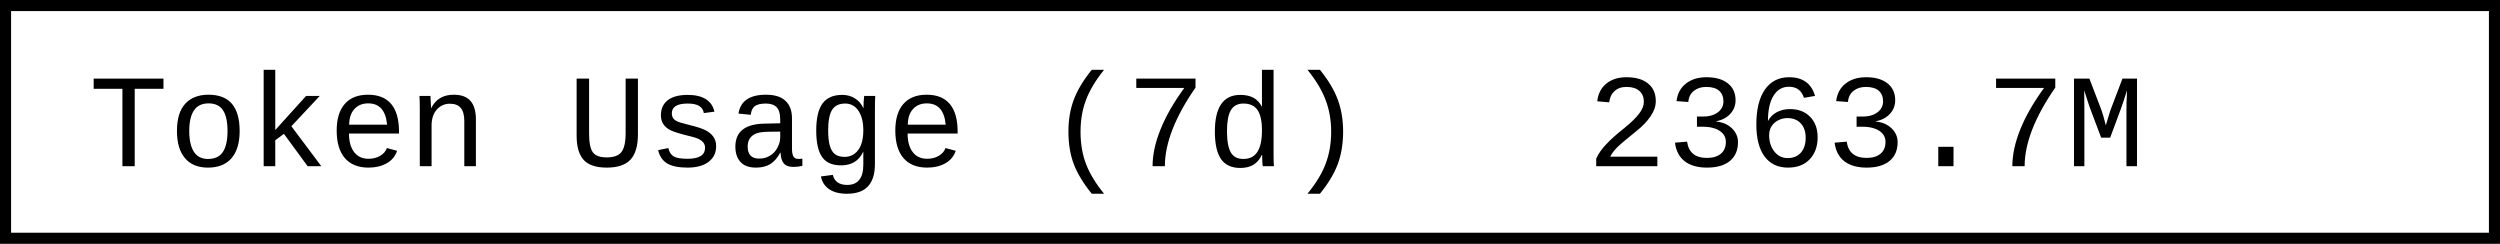
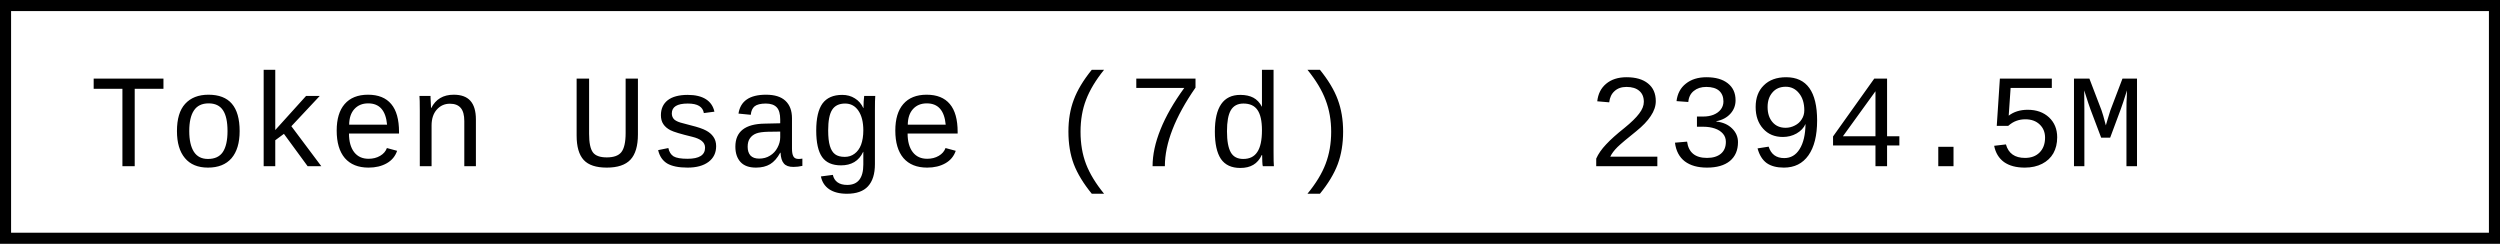
- <svg xmlns="http://www.w3.org/2000/svg" width="225.6" height="22" role="img" aria-label="Token Usage (7d): 2363.7M">
+ <svg xmlns="http://www.w3.org/2000/svg" width="225.6" height="22" role="img" aria-label="Token Usage (7d): 2394.5M">
  <rect x="0.5" y="0.5" width="224.6" height="21" fill="#fff" stroke="#000" stroke-width="1" />
  <g font-family="'Consolas','Monaco','Courier New',monospace" font-size="12" fill="#000">
    <text x="8" y="15">Token Usage (7d)</text>
-     <text x="143.2" y="15">2363.7M</text>
+     <text x="143.2" y="15">2394.5M</text>
  </g>
</svg>
